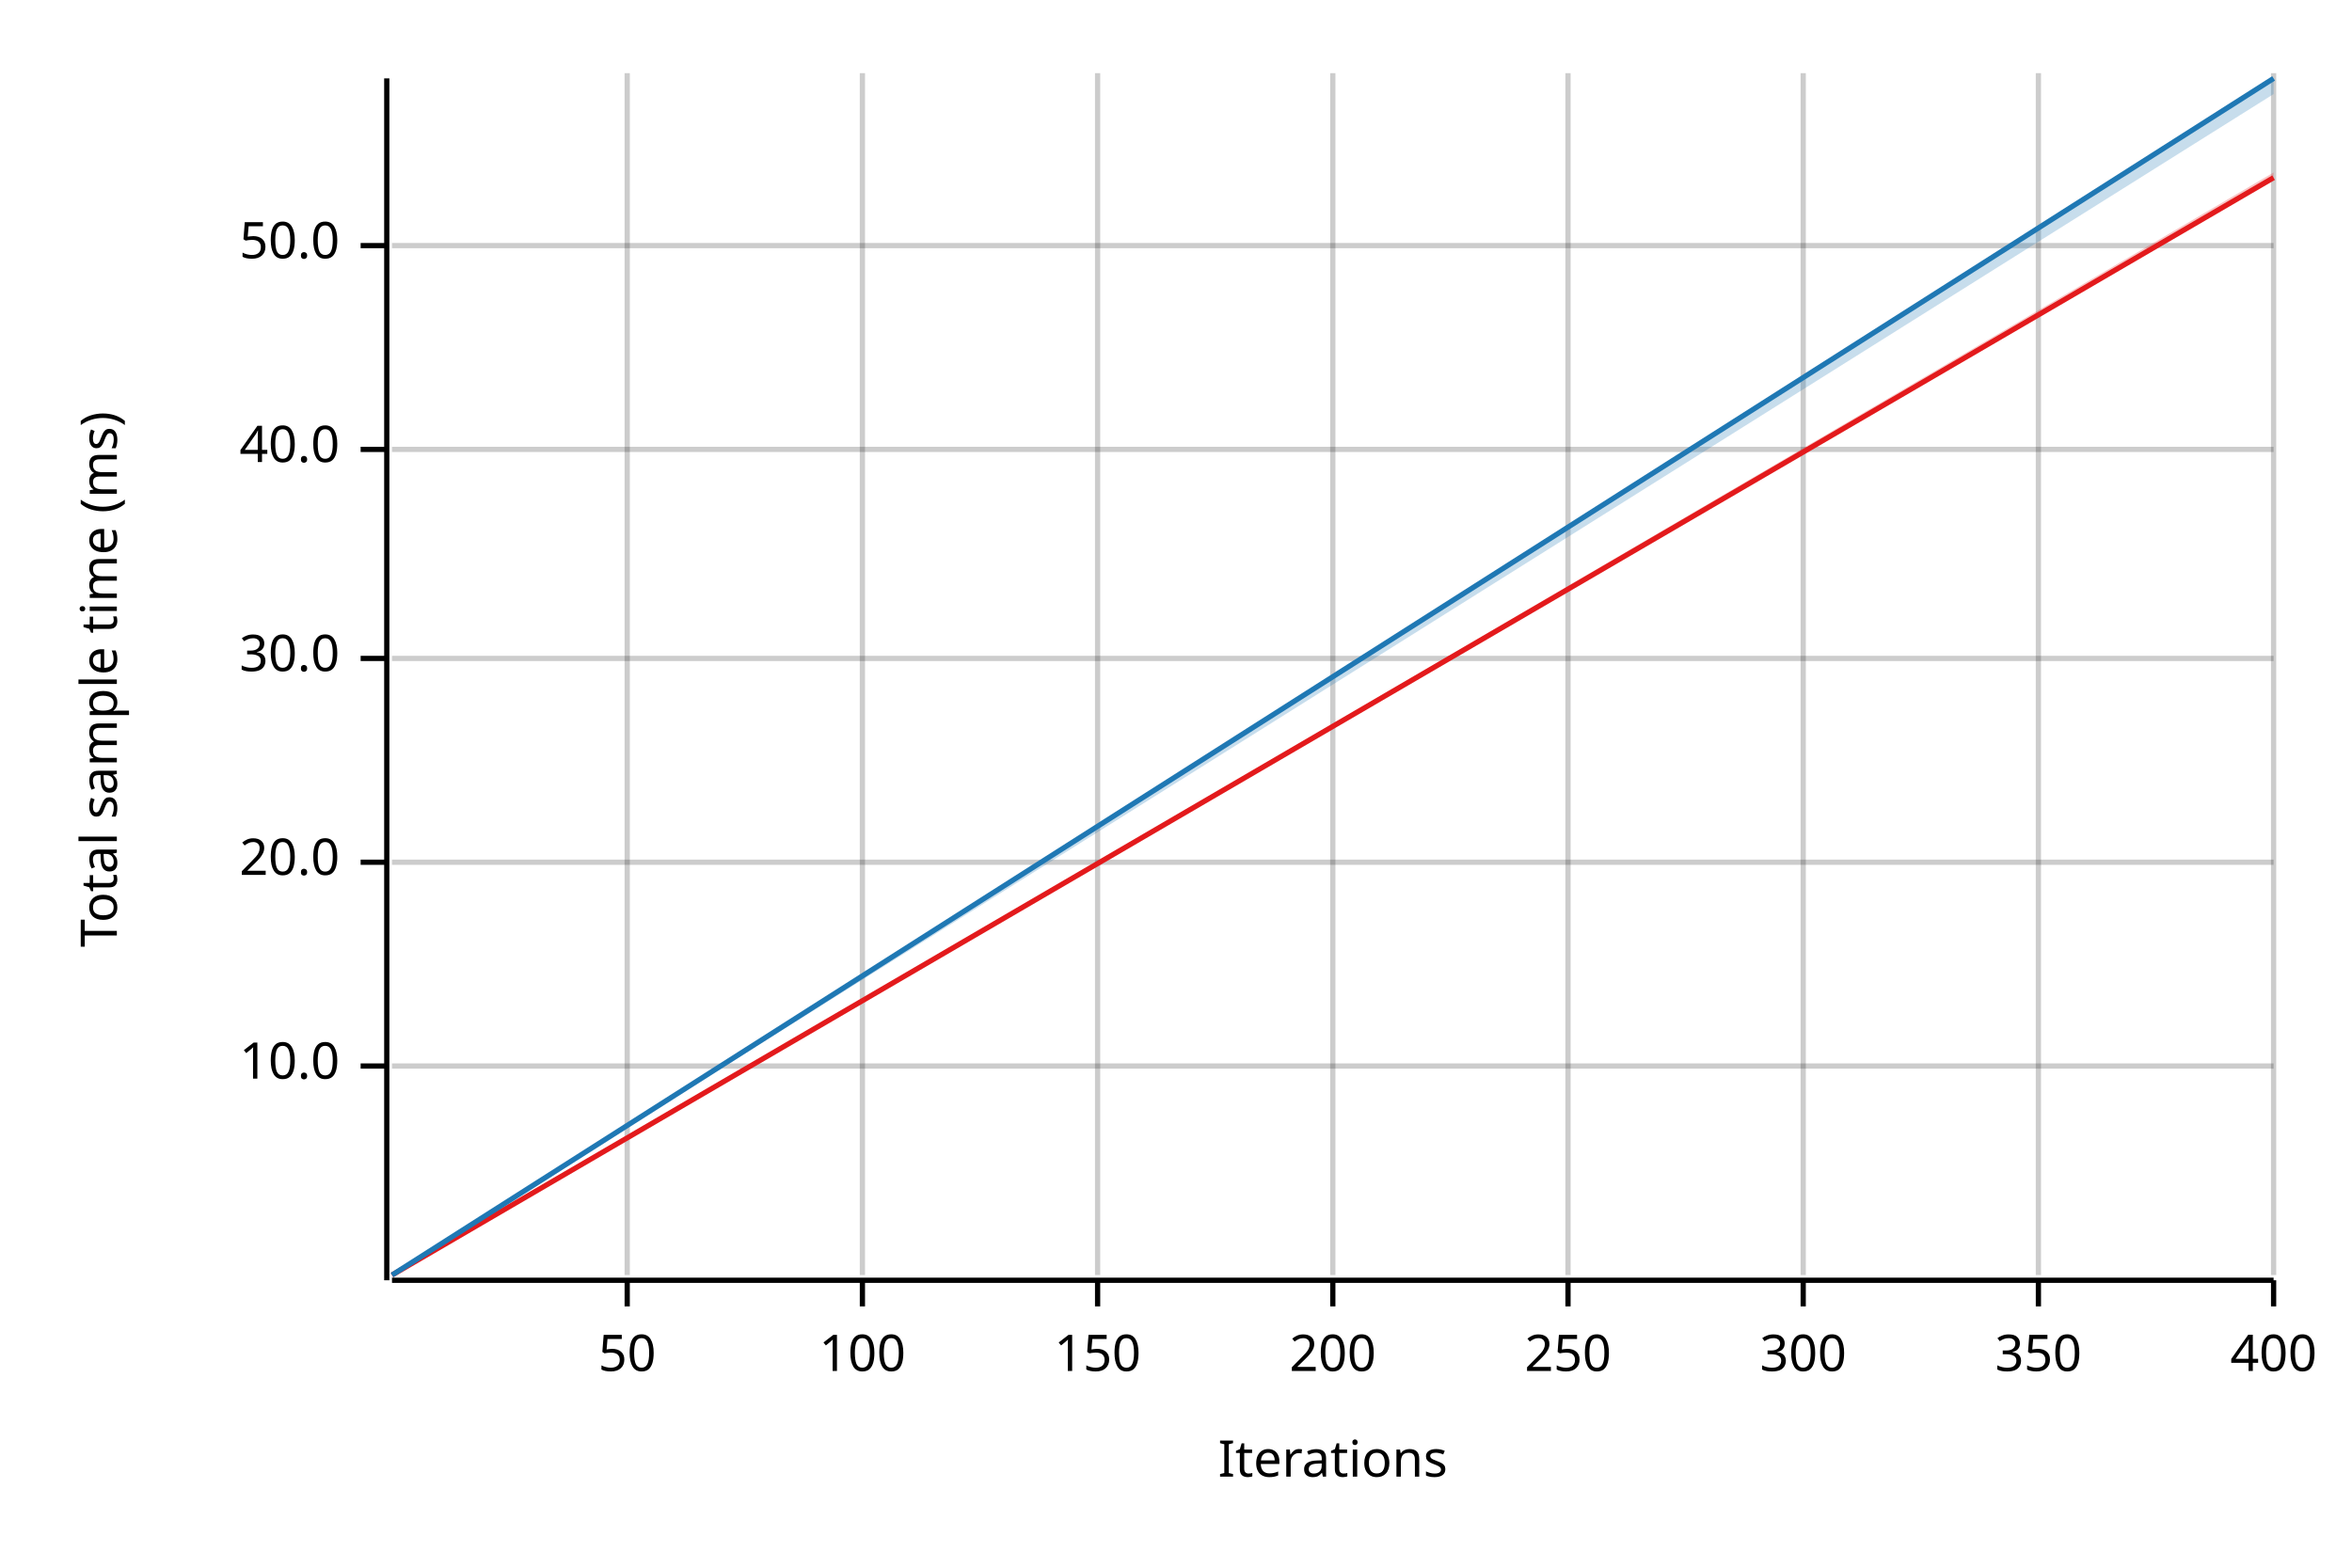
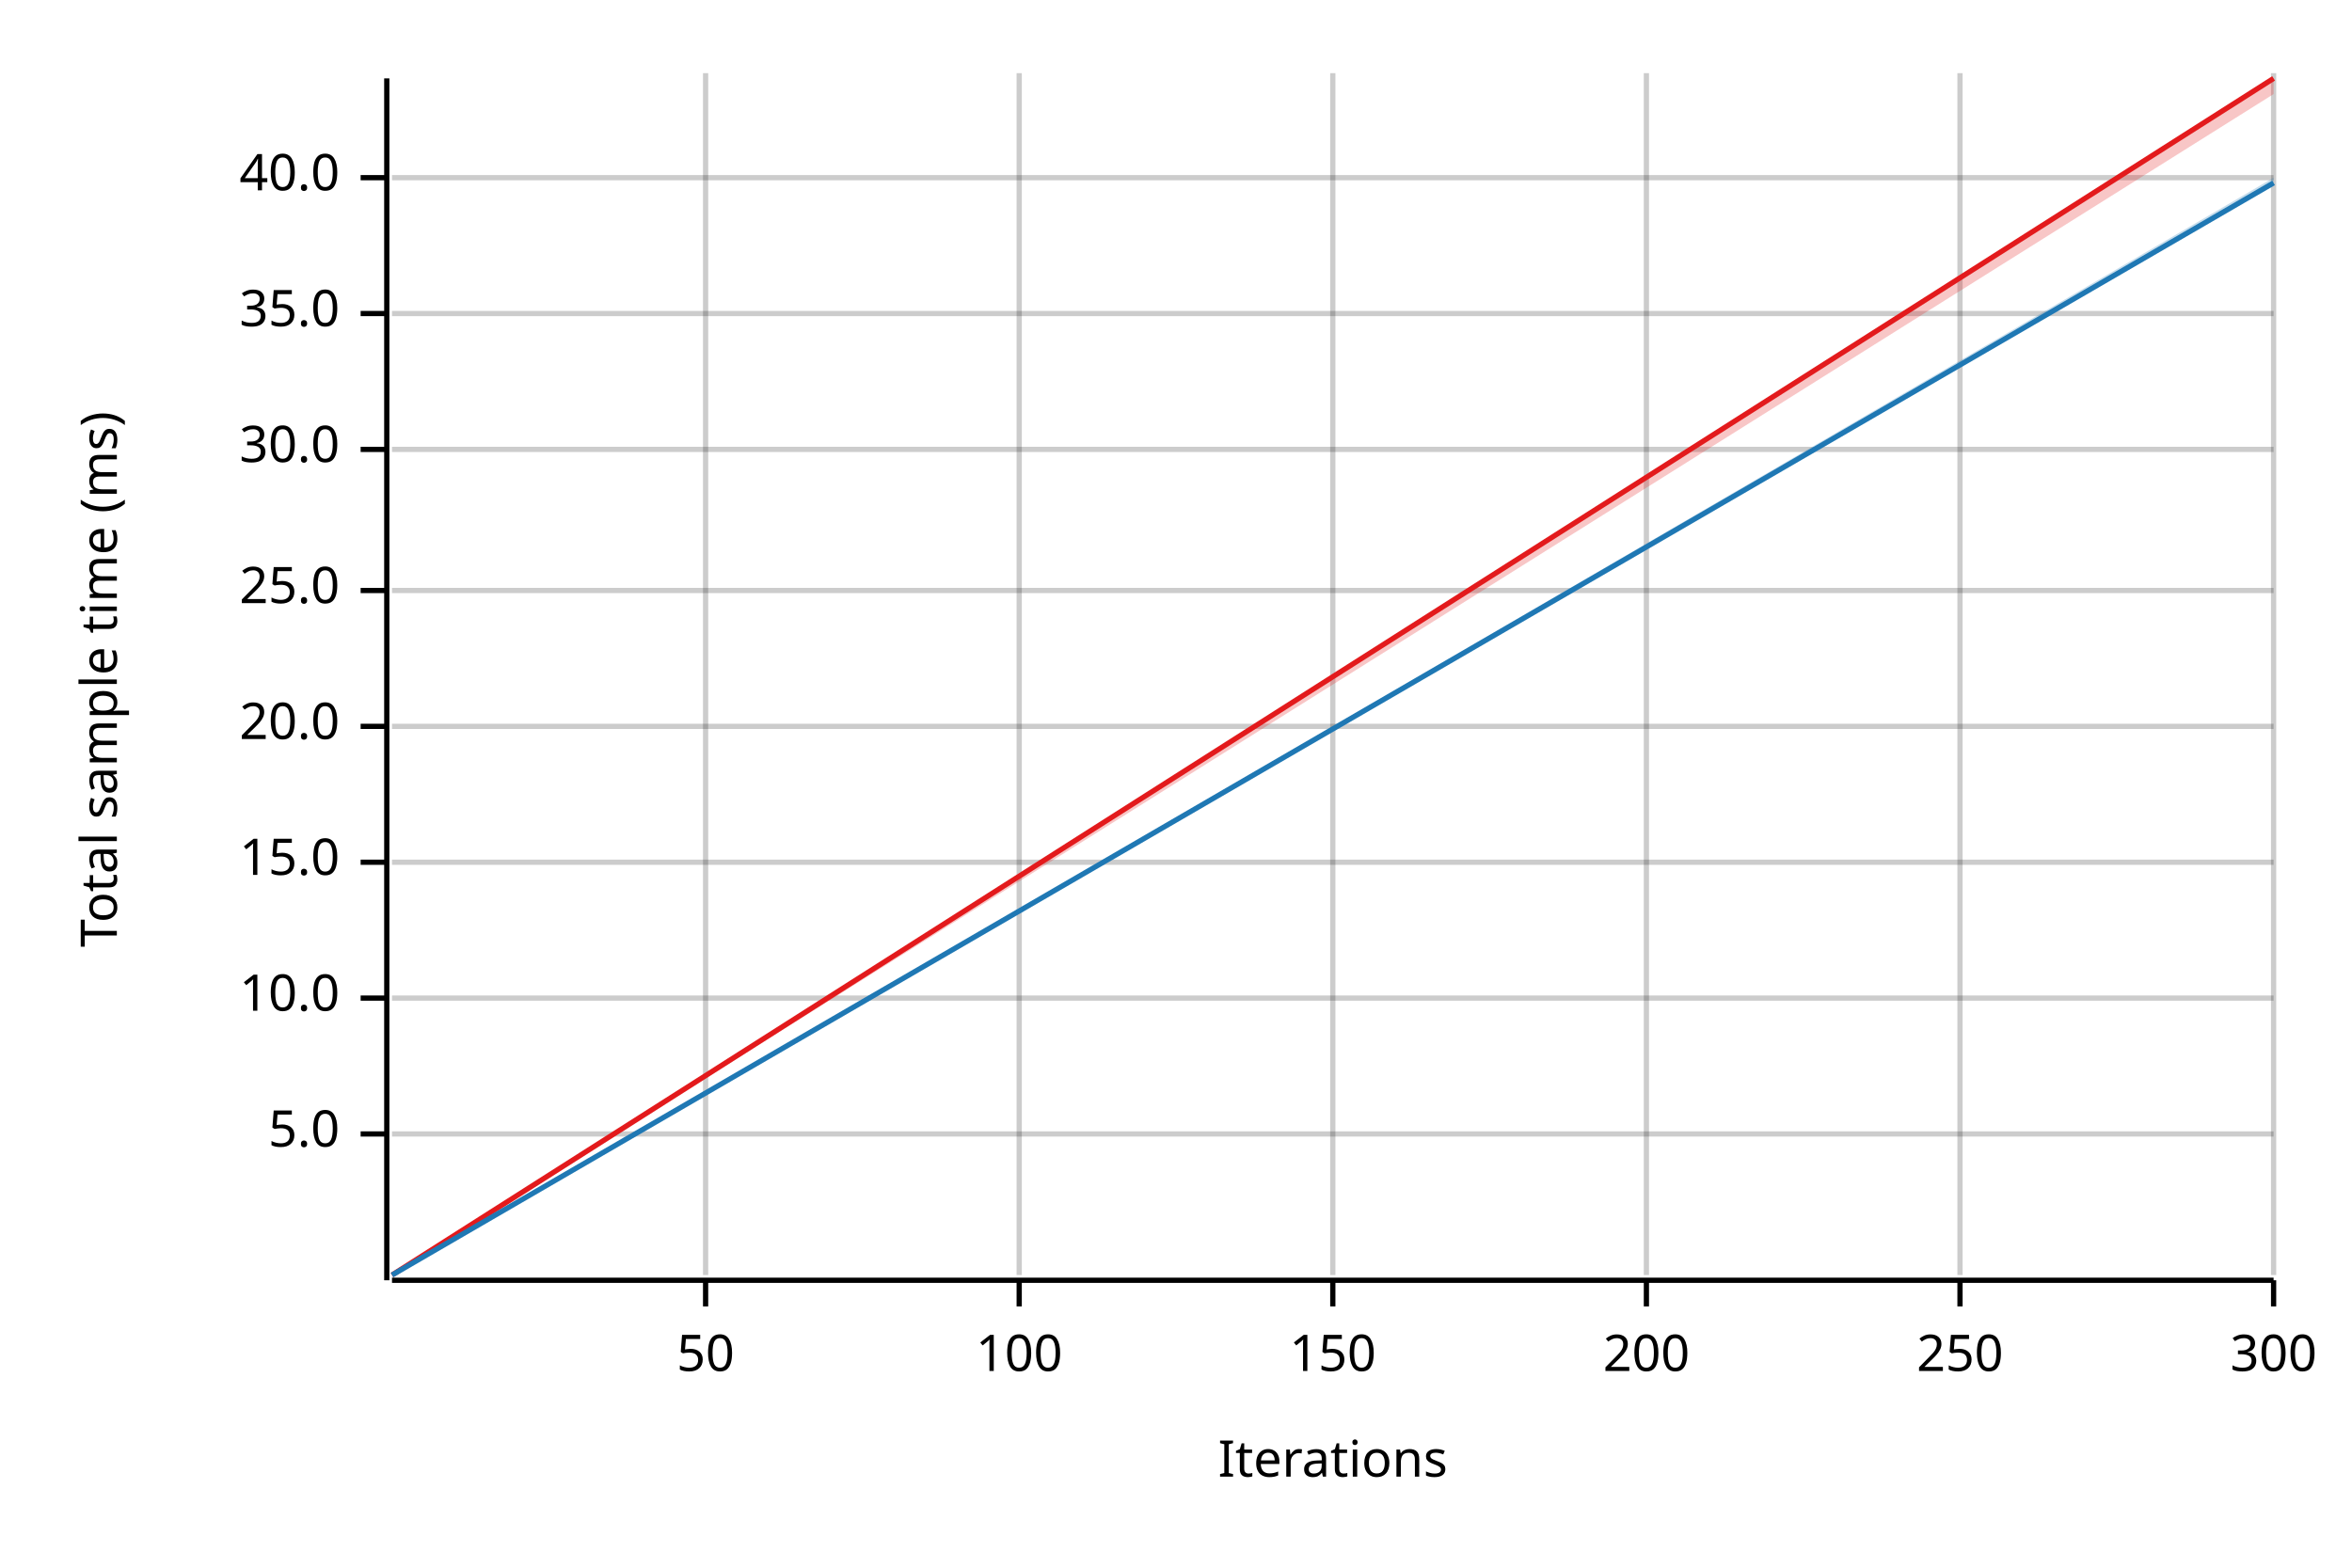
<svg xmlns="http://www.w3.org/2000/svg" width="450" height="300" viewBox="0 0 450 300">
  <text x="15" y="130" dy="0.76em" text-anchor="middle" font-family="sans-serif" font-size="9.677" opacity="1" fill="#000000" transform="rotate(270, 15, 130)">
Total sample time (ms)
</text>
  <text x="255" y="285" dy="-0.5ex" text-anchor="middle" font-family="sans-serif" font-size="9.677" opacity="1" fill="#000000">
Iterations
</text>
-   <line opacity="0.2" stroke="#000000" stroke-width="1" x1="120" y1="244" x2="120" y2="14" />
-   <line opacity="0.2" stroke="#000000" stroke-width="1" x1="165" y1="244" x2="165" y2="14" />
-   <line opacity="0.2" stroke="#000000" stroke-width="1" x1="210" y1="244" x2="210" y2="14" />
+   <line opacity="0.2" stroke="#000000" stroke-width="1" x1="135" y1="244" x2="135" y2="14" />
+   <line opacity="0.2" stroke="#000000" stroke-width="1" x1="195" y1="244" x2="195" y2="14" />
  <line opacity="0.2" stroke="#000000" stroke-width="1" x1="255" y1="244" x2="255" y2="14" />
-   <line opacity="0.2" stroke="#000000" stroke-width="1" x1="300" y1="244" x2="300" y2="14" />
-   <line opacity="0.2" stroke="#000000" stroke-width="1" x1="345" y1="244" x2="345" y2="14" />
-   <line opacity="0.2" stroke="#000000" stroke-width="1" x1="390" y1="244" x2="390" y2="14" />
+   <line opacity="0.2" stroke="#000000" stroke-width="1" x1="315" y1="244" x2="315" y2="14" />
+   <line opacity="0.2" stroke="#000000" stroke-width="1" x1="375" y1="244" x2="375" y2="14" />
  <line opacity="0.2" stroke="#000000" stroke-width="1" x1="435" y1="244" x2="435" y2="14" />
-   <line opacity="0.2" stroke="#000000" stroke-width="1" x1="75" y1="204" x2="435" y2="204" />
+   <line opacity="0.2" stroke="#000000" stroke-width="1" x1="75" y1="217" x2="435" y2="217" />
+   <line opacity="0.2" stroke="#000000" stroke-width="1" x1="75" y1="191" x2="435" y2="191" />
  <line opacity="0.2" stroke="#000000" stroke-width="1" x1="75" y1="165" x2="435" y2="165" />
-   <line opacity="0.2" stroke="#000000" stroke-width="1" x1="75" y1="126" x2="435" y2="126" />
+   <line opacity="0.2" stroke="#000000" stroke-width="1" x1="75" y1="139" x2="435" y2="139" />
+   <line opacity="0.2" stroke="#000000" stroke-width="1" x1="75" y1="113" x2="435" y2="113" />
  <line opacity="0.2" stroke="#000000" stroke-width="1" x1="75" y1="86" x2="435" y2="86" />
-   <line opacity="0.2" stroke="#000000" stroke-width="1" x1="75" y1="47" x2="435" y2="47" />
+   <line opacity="0.2" stroke="#000000" stroke-width="1" x1="75" y1="60" x2="435" y2="60" />
+   <line opacity="0.2" stroke="#000000" stroke-width="1" x1="75" y1="34" x2="435" y2="34" />
  <polyline fill="none" opacity="1" stroke="#000000" stroke-width="1" points="74,15 74,245 " />
-   <text x="65" y="204" dy="0.5ex" text-anchor="end" font-family="sans-serif" font-size="9.677" opacity="1" fill="#000000">
+   <text x="65" y="217" dy="0.5ex" text-anchor="end" font-family="sans-serif" font-size="9.677" opacity="1" fill="#000000">
+ 5.0
+ </text>
+   <polyline fill="none" opacity="1" stroke="#000000" stroke-width="1" points="69,217 74,217 " />
+   <text x="65" y="191" dy="0.5ex" text-anchor="end" font-family="sans-serif" font-size="9.677" opacity="1" fill="#000000">
10.0
</text>
-   <polyline fill="none" opacity="1" stroke="#000000" stroke-width="1" points="69,204 74,204 " />
+   <polyline fill="none" opacity="1" stroke="#000000" stroke-width="1" points="69,191 74,191 " />
  <text x="65" y="165" dy="0.5ex" text-anchor="end" font-family="sans-serif" font-size="9.677" opacity="1" fill="#000000">
+ 15.0
+ </text>
+   <polyline fill="none" opacity="1" stroke="#000000" stroke-width="1" points="69,165 74,165 " />
+   <text x="65" y="139" dy="0.5ex" text-anchor="end" font-family="sans-serif" font-size="9.677" opacity="1" fill="#000000">
20.0
</text>
-   <polyline fill="none" opacity="1" stroke="#000000" stroke-width="1" points="69,165 74,165 " />
-   <text x="65" y="126" dy="0.5ex" text-anchor="end" font-family="sans-serif" font-size="9.677" opacity="1" fill="#000000">
+   <polyline fill="none" opacity="1" stroke="#000000" stroke-width="1" points="69,139 74,139 " />
+   <text x="65" y="113" dy="0.5ex" text-anchor="end" font-family="sans-serif" font-size="9.677" opacity="1" fill="#000000">
+ 25.0
+ </text>
+   <polyline fill="none" opacity="1" stroke="#000000" stroke-width="1" points="69,113 74,113 " />
+   <text x="65" y="86" dy="0.5ex" text-anchor="end" font-family="sans-serif" font-size="9.677" opacity="1" fill="#000000">
30.0
</text>
-   <polyline fill="none" opacity="1" stroke="#000000" stroke-width="1" points="69,126 74,126 " />
-   <text x="65" y="86" dy="0.5ex" text-anchor="end" font-family="sans-serif" font-size="9.677" opacity="1" fill="#000000">
+   <polyline fill="none" opacity="1" stroke="#000000" stroke-width="1" points="69,86 74,86 " />
+   <text x="65" y="60" dy="0.5ex" text-anchor="end" font-family="sans-serif" font-size="9.677" opacity="1" fill="#000000">
+ 35.0
+ </text>
+   <polyline fill="none" opacity="1" stroke="#000000" stroke-width="1" points="69,60 74,60 " />
+   <text x="65" y="34" dy="0.5ex" text-anchor="end" font-family="sans-serif" font-size="9.677" opacity="1" fill="#000000">
40.0
</text>
-   <polyline fill="none" opacity="1" stroke="#000000" stroke-width="1" points="69,86 74,86 " />
-   <text x="65" y="47" dy="0.5ex" text-anchor="end" font-family="sans-serif" font-size="9.677" opacity="1" fill="#000000">
- 50.0
- </text>
-   <polyline fill="none" opacity="1" stroke="#000000" stroke-width="1" points="69,47 74,47 " />
+   <polyline fill="none" opacity="1" stroke="#000000" stroke-width="1" points="69,34 74,34 " />
  <polyline fill="none" opacity="1" stroke="#000000" stroke-width="1" points="75,245 435,245 " />
-   <text x="120" y="255" dy="0.76em" text-anchor="middle" font-family="sans-serif" font-size="9.677" opacity="1" fill="#000000">
+   <text x="135" y="255" dy="0.76em" text-anchor="middle" font-family="sans-serif" font-size="9.677" opacity="1" fill="#000000">
50
</text>
-   <polyline fill="none" opacity="1" stroke="#000000" stroke-width="1" points="120,245 120,250 " />
-   <text x="165" y="255" dy="0.76em" text-anchor="middle" font-family="sans-serif" font-size="9.677" opacity="1" fill="#000000">
+   <polyline fill="none" opacity="1" stroke="#000000" stroke-width="1" points="135,245 135,250 " />
+   <text x="195" y="255" dy="0.76em" text-anchor="middle" font-family="sans-serif" font-size="9.677" opacity="1" fill="#000000">
100
</text>
-   <polyline fill="none" opacity="1" stroke="#000000" stroke-width="1" points="165,245 165,250 " />
-   <text x="210" y="255" dy="0.76em" text-anchor="middle" font-family="sans-serif" font-size="9.677" opacity="1" fill="#000000">
+   <polyline fill="none" opacity="1" stroke="#000000" stroke-width="1" points="195,245 195,250 " />
+   <text x="255" y="255" dy="0.76em" text-anchor="middle" font-family="sans-serif" font-size="9.677" opacity="1" fill="#000000">
150
</text>
-   <polyline fill="none" opacity="1" stroke="#000000" stroke-width="1" points="210,245 210,250 " />
-   <text x="255" y="255" dy="0.76em" text-anchor="middle" font-family="sans-serif" font-size="9.677" opacity="1" fill="#000000">
+   <polyline fill="none" opacity="1" stroke="#000000" stroke-width="1" points="255,245 255,250 " />
+   <text x="315" y="255" dy="0.76em" text-anchor="middle" font-family="sans-serif" font-size="9.677" opacity="1" fill="#000000">
200
</text>
-   <polyline fill="none" opacity="1" stroke="#000000" stroke-width="1" points="255,245 255,250 " />
-   <text x="300" y="255" dy="0.76em" text-anchor="middle" font-family="sans-serif" font-size="9.677" opacity="1" fill="#000000">
+   <polyline fill="none" opacity="1" stroke="#000000" stroke-width="1" points="315,245 315,250 " />
+   <text x="375" y="255" dy="0.76em" text-anchor="middle" font-family="sans-serif" font-size="9.677" opacity="1" fill="#000000">
250
</text>
-   <polyline fill="none" opacity="1" stroke="#000000" stroke-width="1" points="300,245 300,250 " />
-   <text x="345" y="255" dy="0.76em" text-anchor="middle" font-family="sans-serif" font-size="9.677" opacity="1" fill="#000000">
+   <polyline fill="none" opacity="1" stroke="#000000" stroke-width="1" points="375,245 375,250 " />
+   <text x="435" y="255" dy="0.76em" text-anchor="middle" font-family="sans-serif" font-size="9.677" opacity="1" fill="#000000">
300
</text>
-   <polyline fill="none" opacity="1" stroke="#000000" stroke-width="1" points="345,245 345,250 " />
-   <text x="390" y="255" dy="0.76em" text-anchor="middle" font-family="sans-serif" font-size="9.677" opacity="1" fill="#000000">
- 350
- </text>
-   <polyline fill="none" opacity="1" stroke="#000000" stroke-width="1" points="390,245 390,250 " />
-   <text x="435" y="255" dy="0.76em" text-anchor="middle" font-family="sans-serif" font-size="9.677" opacity="1" fill="#000000">
- 400
- </text>
  <polyline fill="none" opacity="1" stroke="#000000" stroke-width="1" points="435,245 435,250 " />
-   <polyline fill="none" opacity="1" stroke="#E31A1C" stroke-width="1" points="75,244 435,34 " />
-   <polygon opacity="0.25" fill="#E31A1C" points="75,244 435,34 435,33 " />
-   <polyline fill="none" opacity="1" stroke="#1F78B4" stroke-width="1" points="75,244 435,15 " />
-   <polygon opacity="0.25" fill="#1F78B4" points="75,244 435,18 435,15 " />
+   <polyline fill="none" opacity="1" stroke="#E31A1C" stroke-width="1" points="75,244 435,15 " />
+   <polygon opacity="0.25" fill="#E31A1C" points="75,244 435,18 435,15 " />
+   <polyline fill="none" opacity="1" stroke="#1F78B4" stroke-width="1" points="75,244 435,35 " />
+   <polygon opacity="0.25" fill="#1F78B4" points="75,244 435,35 435,34 " />
</svg>
